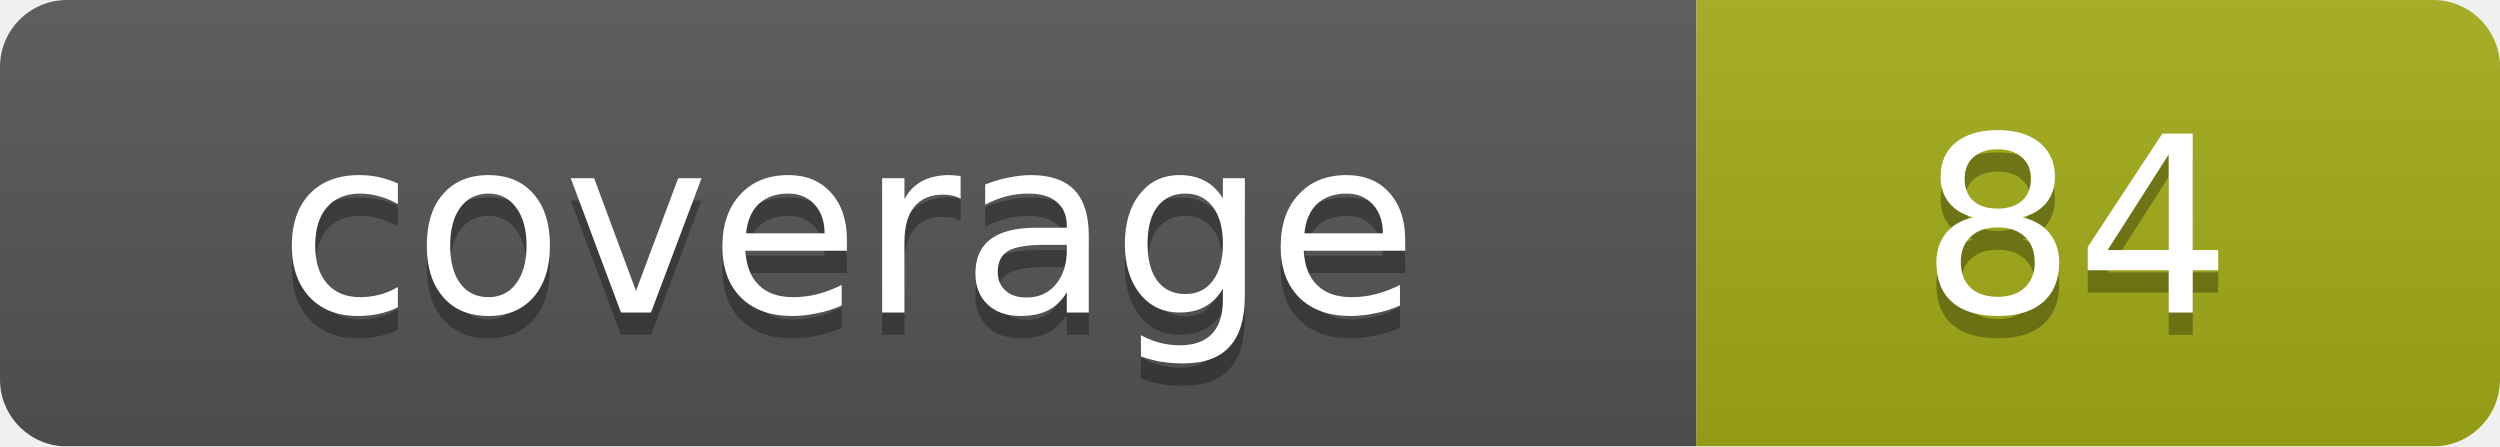
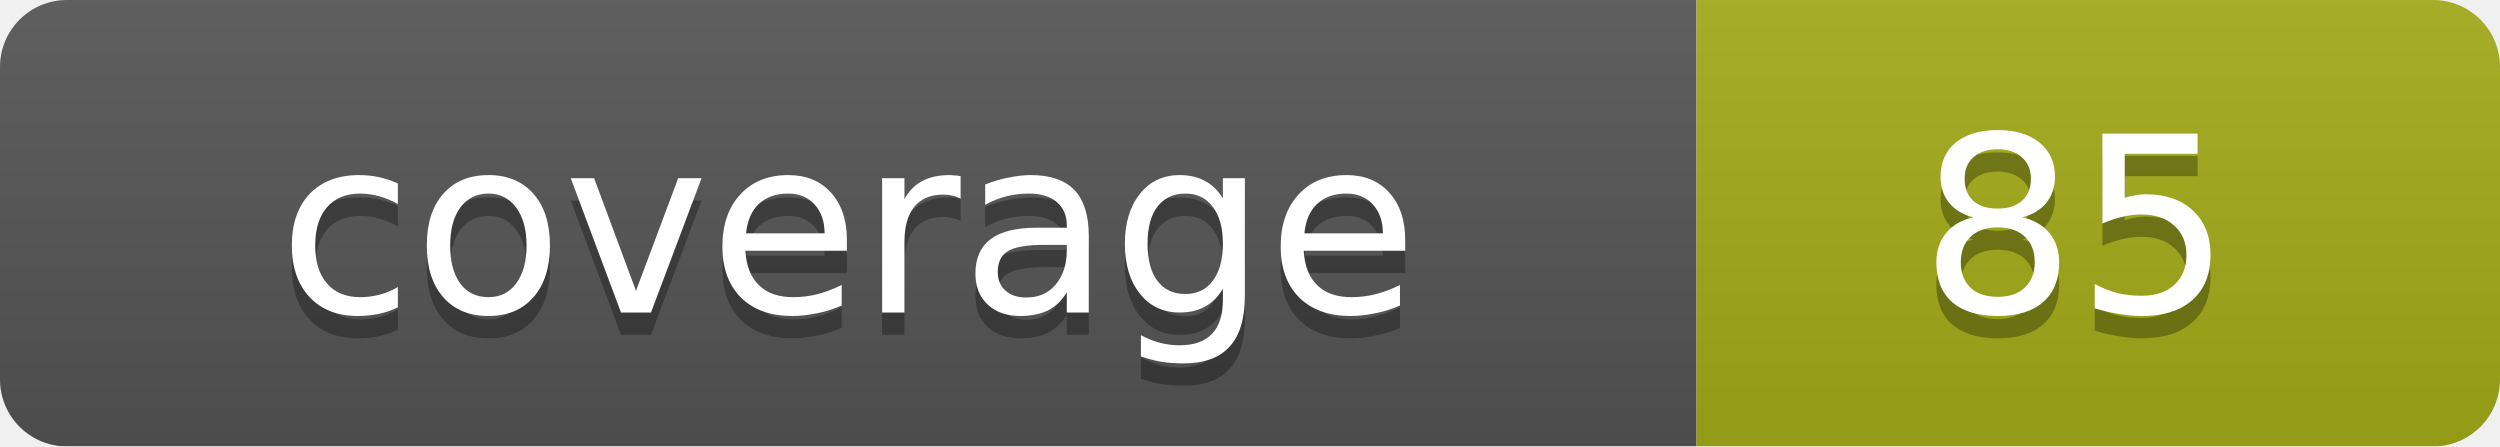
<svg xmlns="http://www.w3.org/2000/svg" width="112" height="20">
  <linearGradient id="b" x2="0" y2="100%">
    <stop offset="0" stop-color="#bbb" stop-opacity=".1" />
    <stop offset="1" stop-opacity=".1" />
  </linearGradient>
  <mask id="a">
    <rect width="112" height="20" rx="3" fill="#fff" />
  </mask>
  <g mask="url(#a)">
    <path fill="#555" d="M0 0h76v20H0z" />
    <path fill="#a4ac19" d="M76 0h36v20H76z" />
    <path fill="url(#b)" d="M0 0h112v20H0z" />
  </g>
  <g fill="#fff" text-anchor="middle" font-family="DejaVu Sans,Verdana,Geneva,sans-serif" font-size="11">
    <text x="38" y="15" fill="#010101" fill-opacity=".3">coverage</text>
    <text x="38" y="14">coverage</text>
-     <text x="93" y="15" fill="#010101" fill-opacity=".3">84</text>
-     <text x="93" y="14">84</text>
+     <text x="93" y="15" fill="#010101" fill-opacity=".3">85</text>
+     <text x="93" y="14">85</text>
  </g>
</svg>
